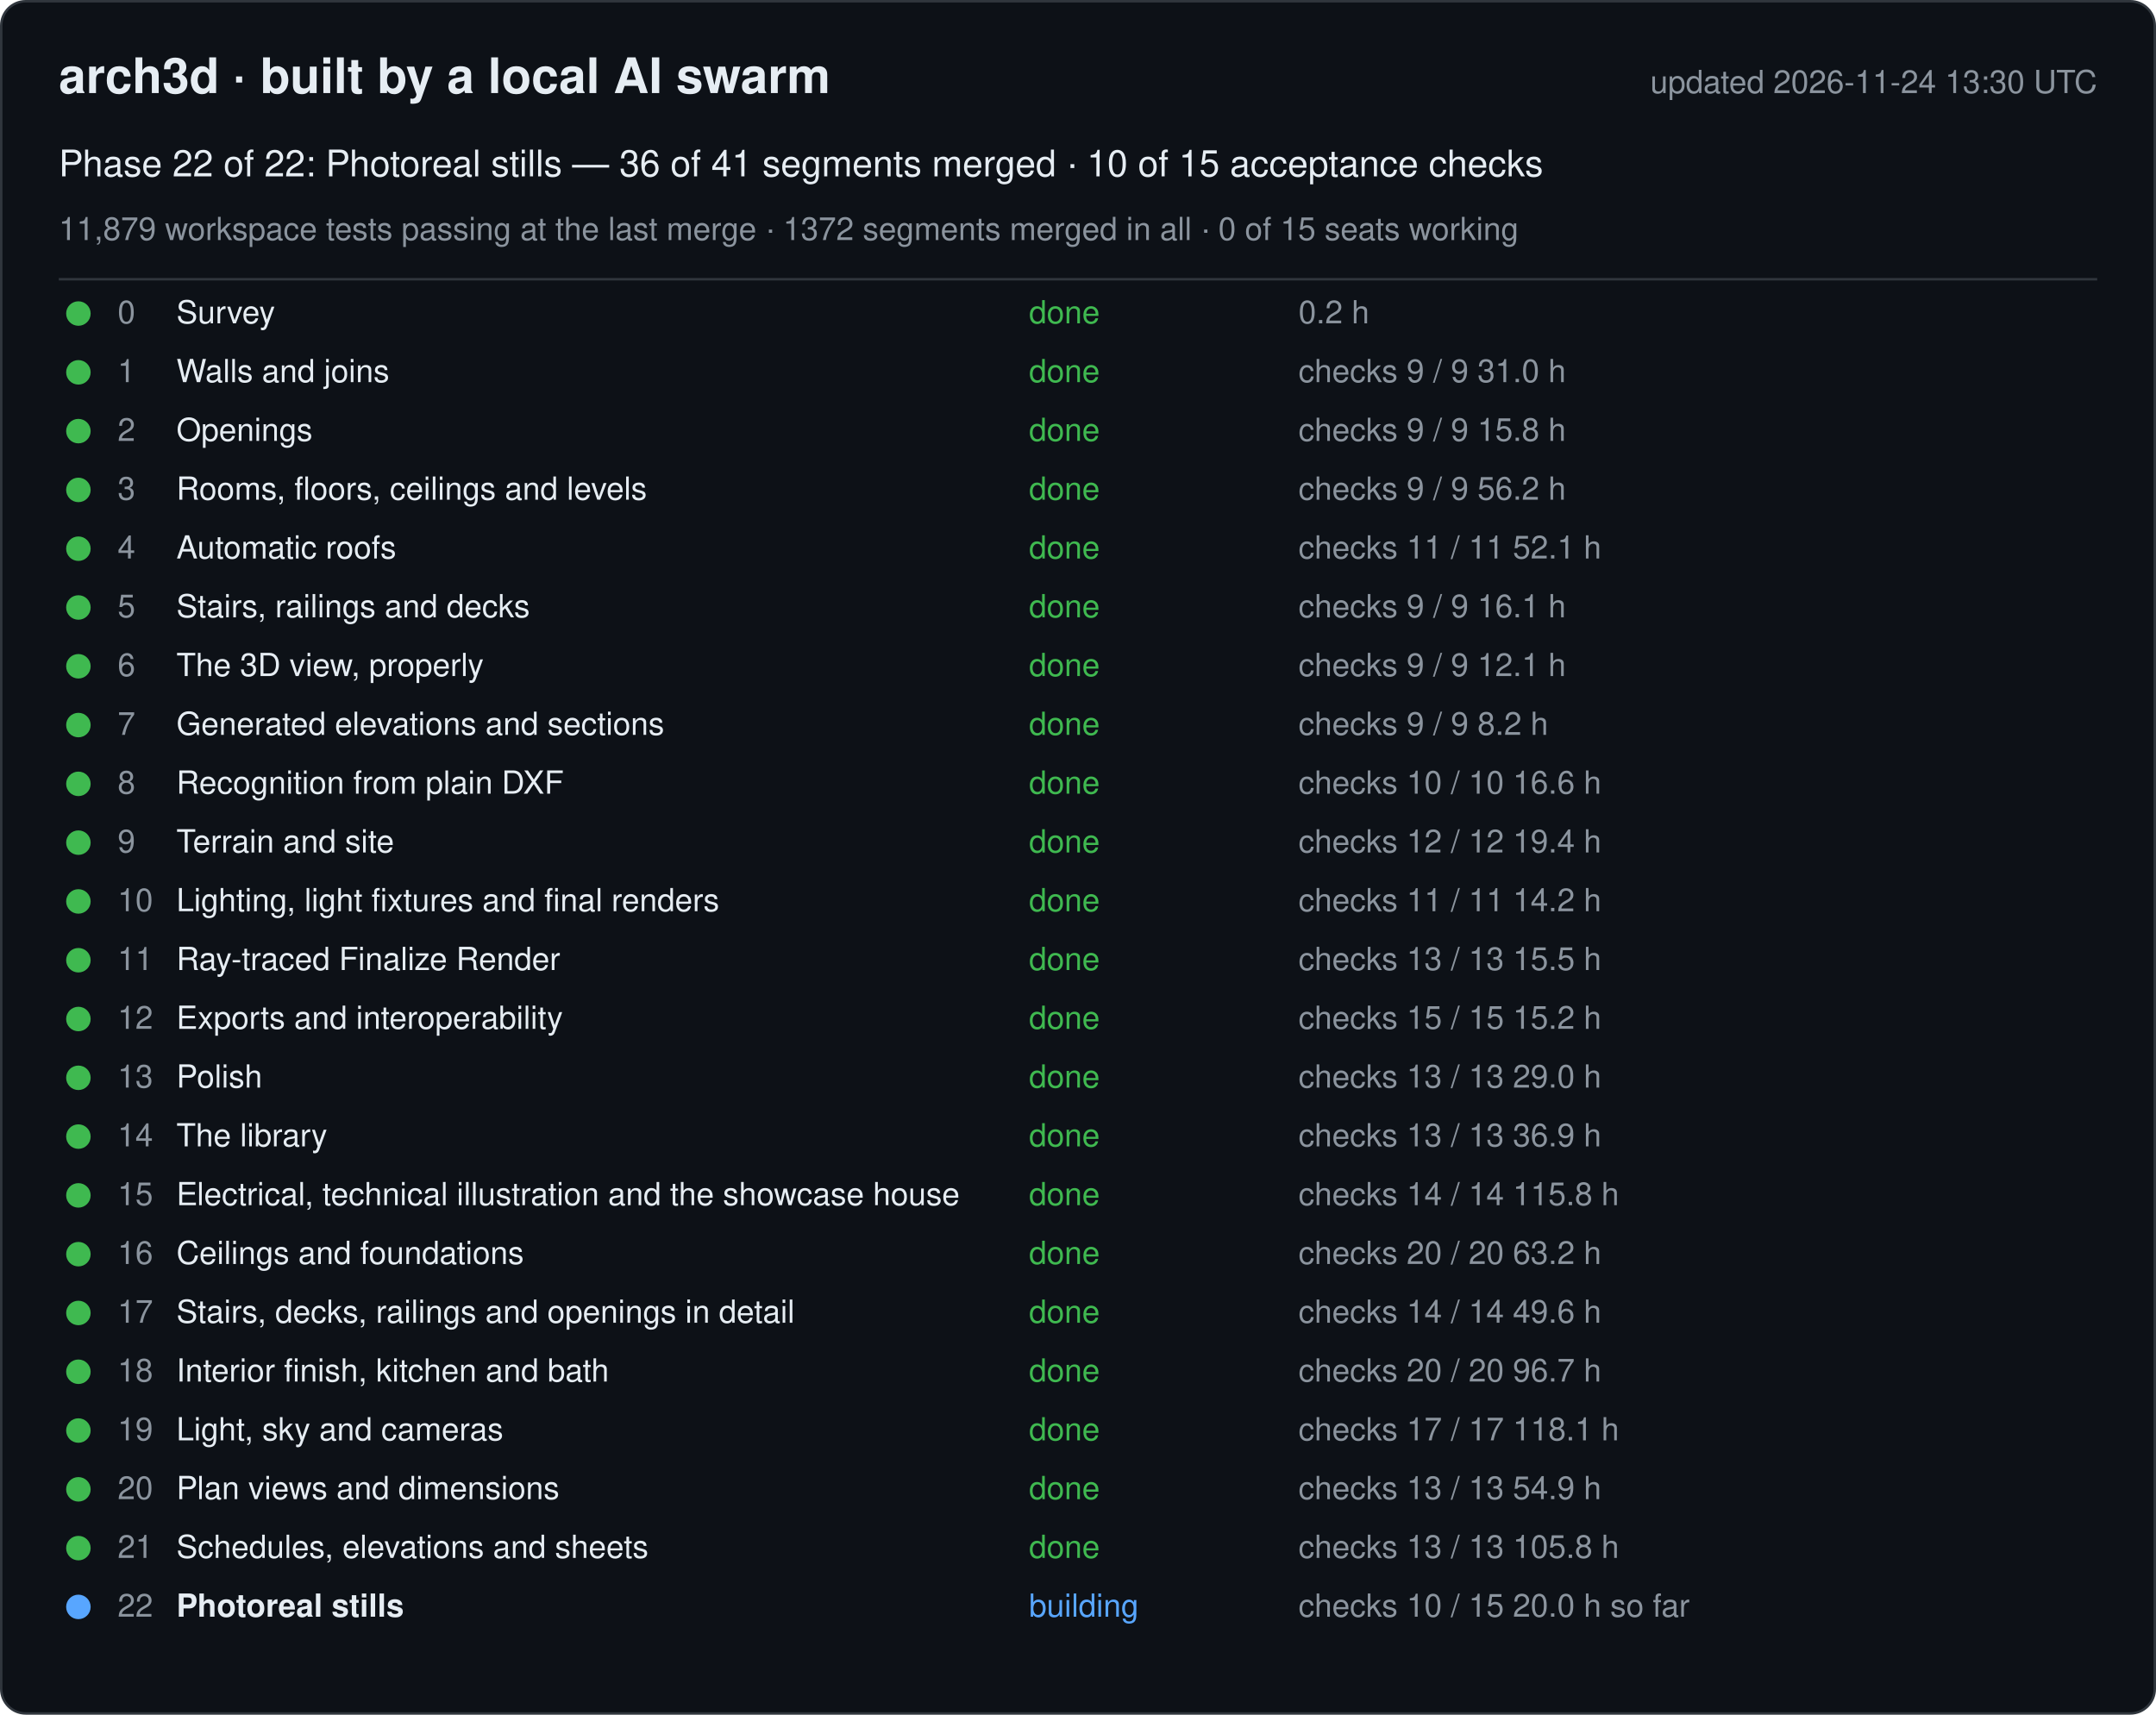
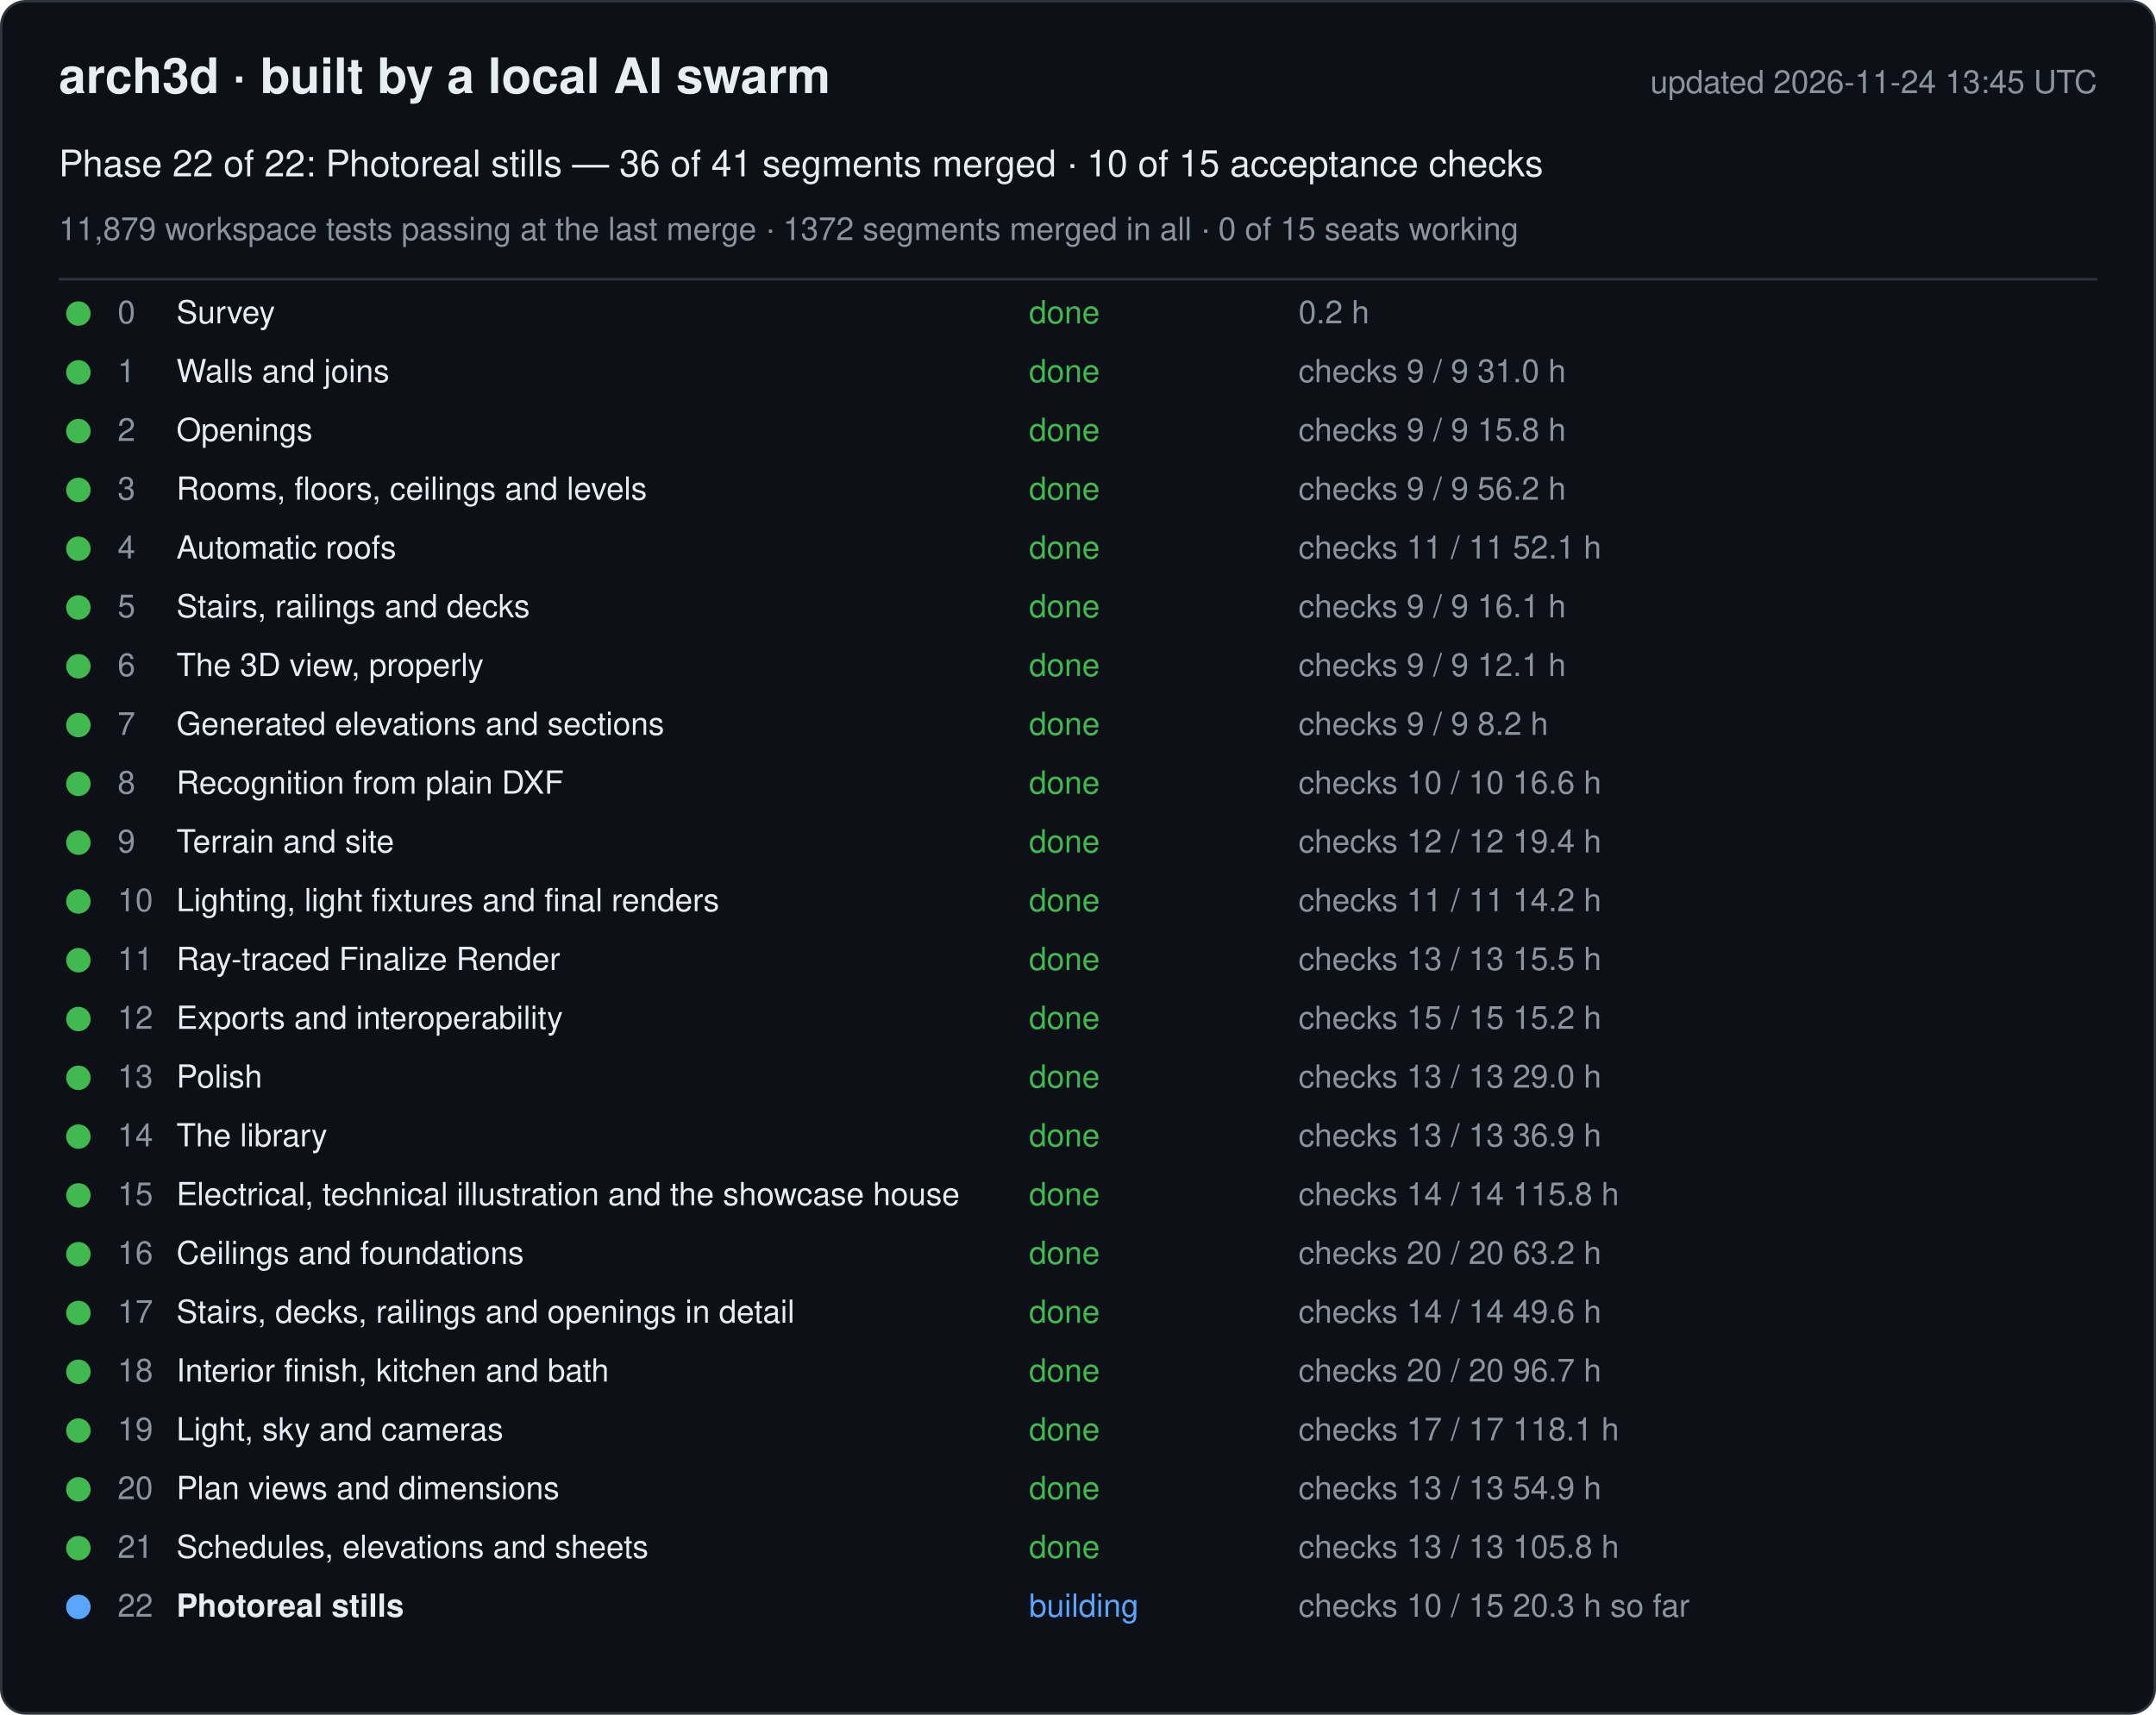
<svg xmlns="http://www.w3.org/2000/svg" width="880" height="700" viewBox="0 0 880 700" font-family="-apple-system, Segoe UI, Helvetica, Arial, sans-serif">
  <rect x="0.5" y="0.5" width="879" height="699" rx="10" fill="#0d1117" stroke="#30363d" />
  <text x="24" y="38" font-size="20" font-weight="600" fill="#e6edf3">arch3d · built by a local AI swarm</text>
-   <text x="856" y="38" font-size="13" fill="#8b949e" text-anchor="end">updated 2026-11-24 13:30 UTC</text>
+   <text x="856" y="38" font-size="13" fill="#8b949e" text-anchor="end">updated 2026-11-24 13:45 UTC</text>
  <text x="24" y="72" font-size="15" fill="#e6edf3">Phase 22 of 22: Photoreal stills — 36 of 41 segments merged · 10 of 15 acceptance checks</text>
  <text x="24" y="98" font-size="13" fill="#8b949e">11,879 workspace tests passing at the last merge · 1372 segments merged in all · 0 of 15 seats working</text>
  <line x1="24" y1="114" x2="856" y2="114" stroke="#30363d" />
  <g data-phase="0">
    <circle cx="32" cy="128" r="5" fill="#3fb950" />
    <text x="48" y="132" font-size="13" fill="#8b949e">0</text>
    <text x="72" y="132" font-size="13" fill="#e6edf3">Survey</text>
    <text x="420" y="132" font-size="13" fill="#3fb950">done</text>
    <text x="530" y="132" font-size="13" fill="#8b949e">0.2 h</text>
  </g>
  <g data-phase="1">
    <circle cx="32" cy="152" r="5" fill="#3fb950" />
    <text x="48" y="156" font-size="13" fill="#8b949e">1</text>
    <text x="72" y="156" font-size="13" fill="#e6edf3">Walls and joins</text>
    <text x="420" y="156" font-size="13" fill="#3fb950">done</text>
    <text x="530" y="156" font-size="13" fill="#8b949e">checks 9 / 9   31.0 h</text>
  </g>
  <g data-phase="2">
    <circle cx="32" cy="176" r="5" fill="#3fb950" />
    <text x="48" y="180" font-size="13" fill="#8b949e">2</text>
    <text x="72" y="180" font-size="13" fill="#e6edf3">Openings</text>
    <text x="420" y="180" font-size="13" fill="#3fb950">done</text>
    <text x="530" y="180" font-size="13" fill="#8b949e">checks 9 / 9   15.8 h</text>
  </g>
  <g data-phase="3">
    <circle cx="32" cy="200" r="5" fill="#3fb950" />
    <text x="48" y="204" font-size="13" fill="#8b949e">3</text>
    <text x="72" y="204" font-size="13" fill="#e6edf3">Rooms, floors, ceilings and levels</text>
    <text x="420" y="204" font-size="13" fill="#3fb950">done</text>
    <text x="530" y="204" font-size="13" fill="#8b949e">checks 9 / 9   56.2 h</text>
  </g>
  <g data-phase="4">
    <circle cx="32" cy="224" r="5" fill="#3fb950" />
    <text x="48" y="228" font-size="13" fill="#8b949e">4</text>
    <text x="72" y="228" font-size="13" fill="#e6edf3">Automatic roofs</text>
    <text x="420" y="228" font-size="13" fill="#3fb950">done</text>
    <text x="530" y="228" font-size="13" fill="#8b949e">checks 11 / 11   52.1 h</text>
  </g>
  <g data-phase="5">
    <circle cx="32" cy="248" r="5" fill="#3fb950" />
    <text x="48" y="252" font-size="13" fill="#8b949e">5</text>
    <text x="72" y="252" font-size="13" fill="#e6edf3">Stairs, railings and decks</text>
    <text x="420" y="252" font-size="13" fill="#3fb950">done</text>
    <text x="530" y="252" font-size="13" fill="#8b949e">checks 9 / 9   16.1 h</text>
  </g>
  <g data-phase="6">
    <circle cx="32" cy="272" r="5" fill="#3fb950" />
    <text x="48" y="276" font-size="13" fill="#8b949e">6</text>
    <text x="72" y="276" font-size="13" fill="#e6edf3">The 3D view, properly</text>
    <text x="420" y="276" font-size="13" fill="#3fb950">done</text>
    <text x="530" y="276" font-size="13" fill="#8b949e">checks 9 / 9   12.1 h</text>
  </g>
  <g data-phase="7">
    <circle cx="32" cy="296" r="5" fill="#3fb950" />
    <text x="48" y="300" font-size="13" fill="#8b949e">7</text>
    <text x="72" y="300" font-size="13" fill="#e6edf3">Generated elevations and sections</text>
    <text x="420" y="300" font-size="13" fill="#3fb950">done</text>
    <text x="530" y="300" font-size="13" fill="#8b949e">checks 9 / 9   8.2 h</text>
  </g>
  <g data-phase="8">
    <circle cx="32" cy="320" r="5" fill="#3fb950" />
    <text x="48" y="324" font-size="13" fill="#8b949e">8</text>
    <text x="72" y="324" font-size="13" fill="#e6edf3">Recognition from plain DXF</text>
    <text x="420" y="324" font-size="13" fill="#3fb950">done</text>
    <text x="530" y="324" font-size="13" fill="#8b949e">checks 10 / 10   16.6 h</text>
  </g>
  <g data-phase="9">
    <circle cx="32" cy="344" r="5" fill="#3fb950" />
    <text x="48" y="348" font-size="13" fill="#8b949e">9</text>
    <text x="72" y="348" font-size="13" fill="#e6edf3">Terrain and site</text>
    <text x="420" y="348" font-size="13" fill="#3fb950">done</text>
    <text x="530" y="348" font-size="13" fill="#8b949e">checks 12 / 12   19.4 h</text>
  </g>
  <g data-phase="10">
    <circle cx="32" cy="368" r="5" fill="#3fb950" />
    <text x="48" y="372" font-size="13" fill="#8b949e">10</text>
    <text x="72" y="372" font-size="13" fill="#e6edf3">Lighting, light fixtures and final renders</text>
    <text x="420" y="372" font-size="13" fill="#3fb950">done</text>
    <text x="530" y="372" font-size="13" fill="#8b949e">checks 11 / 11   14.2 h</text>
  </g>
  <g data-phase="11">
    <circle cx="32" cy="392" r="5" fill="#3fb950" />
    <text x="48" y="396" font-size="13" fill="#8b949e">11</text>
    <text x="72" y="396" font-size="13" fill="#e6edf3">Ray-traced Finalize Render</text>
    <text x="420" y="396" font-size="13" fill="#3fb950">done</text>
    <text x="530" y="396" font-size="13" fill="#8b949e">checks 13 / 13   15.5 h</text>
  </g>
  <g data-phase="12">
    <circle cx="32" cy="416" r="5" fill="#3fb950" />
    <text x="48" y="420" font-size="13" fill="#8b949e">12</text>
    <text x="72" y="420" font-size="13" fill="#e6edf3">Exports and interoperability</text>
    <text x="420" y="420" font-size="13" fill="#3fb950">done</text>
    <text x="530" y="420" font-size="13" fill="#8b949e">checks 15 / 15   15.2 h</text>
  </g>
  <g data-phase="13">
    <circle cx="32" cy="440" r="5" fill="#3fb950" />
    <text x="48" y="444" font-size="13" fill="#8b949e">13</text>
    <text x="72" y="444" font-size="13" fill="#e6edf3">Polish</text>
    <text x="420" y="444" font-size="13" fill="#3fb950">done</text>
    <text x="530" y="444" font-size="13" fill="#8b949e">checks 13 / 13   29.0 h</text>
  </g>
  <g data-phase="14">
    <circle cx="32" cy="464" r="5" fill="#3fb950" />
    <text x="48" y="468" font-size="13" fill="#8b949e">14</text>
    <text x="72" y="468" font-size="13" fill="#e6edf3">The library</text>
    <text x="420" y="468" font-size="13" fill="#3fb950">done</text>
    <text x="530" y="468" font-size="13" fill="#8b949e">checks 13 / 13   36.9 h</text>
  </g>
  <g data-phase="15">
    <circle cx="32" cy="488" r="5" fill="#3fb950" />
    <text x="48" y="492" font-size="13" fill="#8b949e">15</text>
    <text x="72" y="492" font-size="13" fill="#e6edf3">Electrical, technical illustration and the showcase house</text>
    <text x="420" y="492" font-size="13" fill="#3fb950">done</text>
    <text x="530" y="492" font-size="13" fill="#8b949e">checks 14 / 14   115.8 h</text>
  </g>
  <g data-phase="16">
    <circle cx="32" cy="512" r="5" fill="#3fb950" />
    <text x="48" y="516" font-size="13" fill="#8b949e">16</text>
    <text x="72" y="516" font-size="13" fill="#e6edf3">Ceilings and foundations</text>
    <text x="420" y="516" font-size="13" fill="#3fb950">done</text>
    <text x="530" y="516" font-size="13" fill="#8b949e">checks 20 / 20   63.2 h</text>
  </g>
  <g data-phase="17">
    <circle cx="32" cy="536" r="5" fill="#3fb950" />
    <text x="48" y="540" font-size="13" fill="#8b949e">17</text>
    <text x="72" y="540" font-size="13" fill="#e6edf3">Stairs, decks, railings and openings in detail</text>
    <text x="420" y="540" font-size="13" fill="#3fb950">done</text>
    <text x="530" y="540" font-size="13" fill="#8b949e">checks 14 / 14   49.6 h</text>
  </g>
  <g data-phase="18">
    <circle cx="32" cy="560" r="5" fill="#3fb950" />
    <text x="48" y="564" font-size="13" fill="#8b949e">18</text>
    <text x="72" y="564" font-size="13" fill="#e6edf3">Interior finish, kitchen and bath</text>
    <text x="420" y="564" font-size="13" fill="#3fb950">done</text>
    <text x="530" y="564" font-size="13" fill="#8b949e">checks 20 / 20   96.7 h</text>
  </g>
  <g data-phase="19">
    <circle cx="32" cy="584" r="5" fill="#3fb950" />
    <text x="48" y="588" font-size="13" fill="#8b949e">19</text>
    <text x="72" y="588" font-size="13" fill="#e6edf3">Light, sky and cameras</text>
    <text x="420" y="588" font-size="13" fill="#3fb950">done</text>
    <text x="530" y="588" font-size="13" fill="#8b949e">checks 17 / 17   118.1 h</text>
  </g>
  <g data-phase="20">
    <circle cx="32" cy="608" r="5" fill="#3fb950" />
    <text x="48" y="612" font-size="13" fill="#8b949e">20</text>
    <text x="72" y="612" font-size="13" fill="#e6edf3">Plan views and dimensions</text>
    <text x="420" y="612" font-size="13" fill="#3fb950">done</text>
    <text x="530" y="612" font-size="13" fill="#8b949e">checks 13 / 13   54.9 h</text>
  </g>
  <g data-phase="21">
    <circle cx="32" cy="632" r="5" fill="#3fb950" />
    <text x="48" y="636" font-size="13" fill="#8b949e">21</text>
    <text x="72" y="636" font-size="13" fill="#e6edf3">Schedules, elevations and sheets</text>
    <text x="420" y="636" font-size="13" fill="#3fb950">done</text>
    <text x="530" y="636" font-size="13" fill="#8b949e">checks 13 / 13   105.8 h</text>
  </g>
  <g data-phase="22">
    <circle cx="32" cy="656" r="5" fill="#58a6ff" />
    <text x="48" y="660" font-size="13" fill="#8b949e">22</text>
    <text x="72" y="660" font-size="13" fill="#e6edf3" font-weight="600">Photoreal stills</text>
    <text x="420" y="660" font-size="13" fill="#58a6ff">building</text>
-     <text x="530" y="660" font-size="13" fill="#8b949e">checks 10 / 15   20.0 h so far</text>
+     <text x="530" y="660" font-size="13" fill="#8b949e">checks 10 / 15   20.3 h so far</text>
  </g>
</svg>
